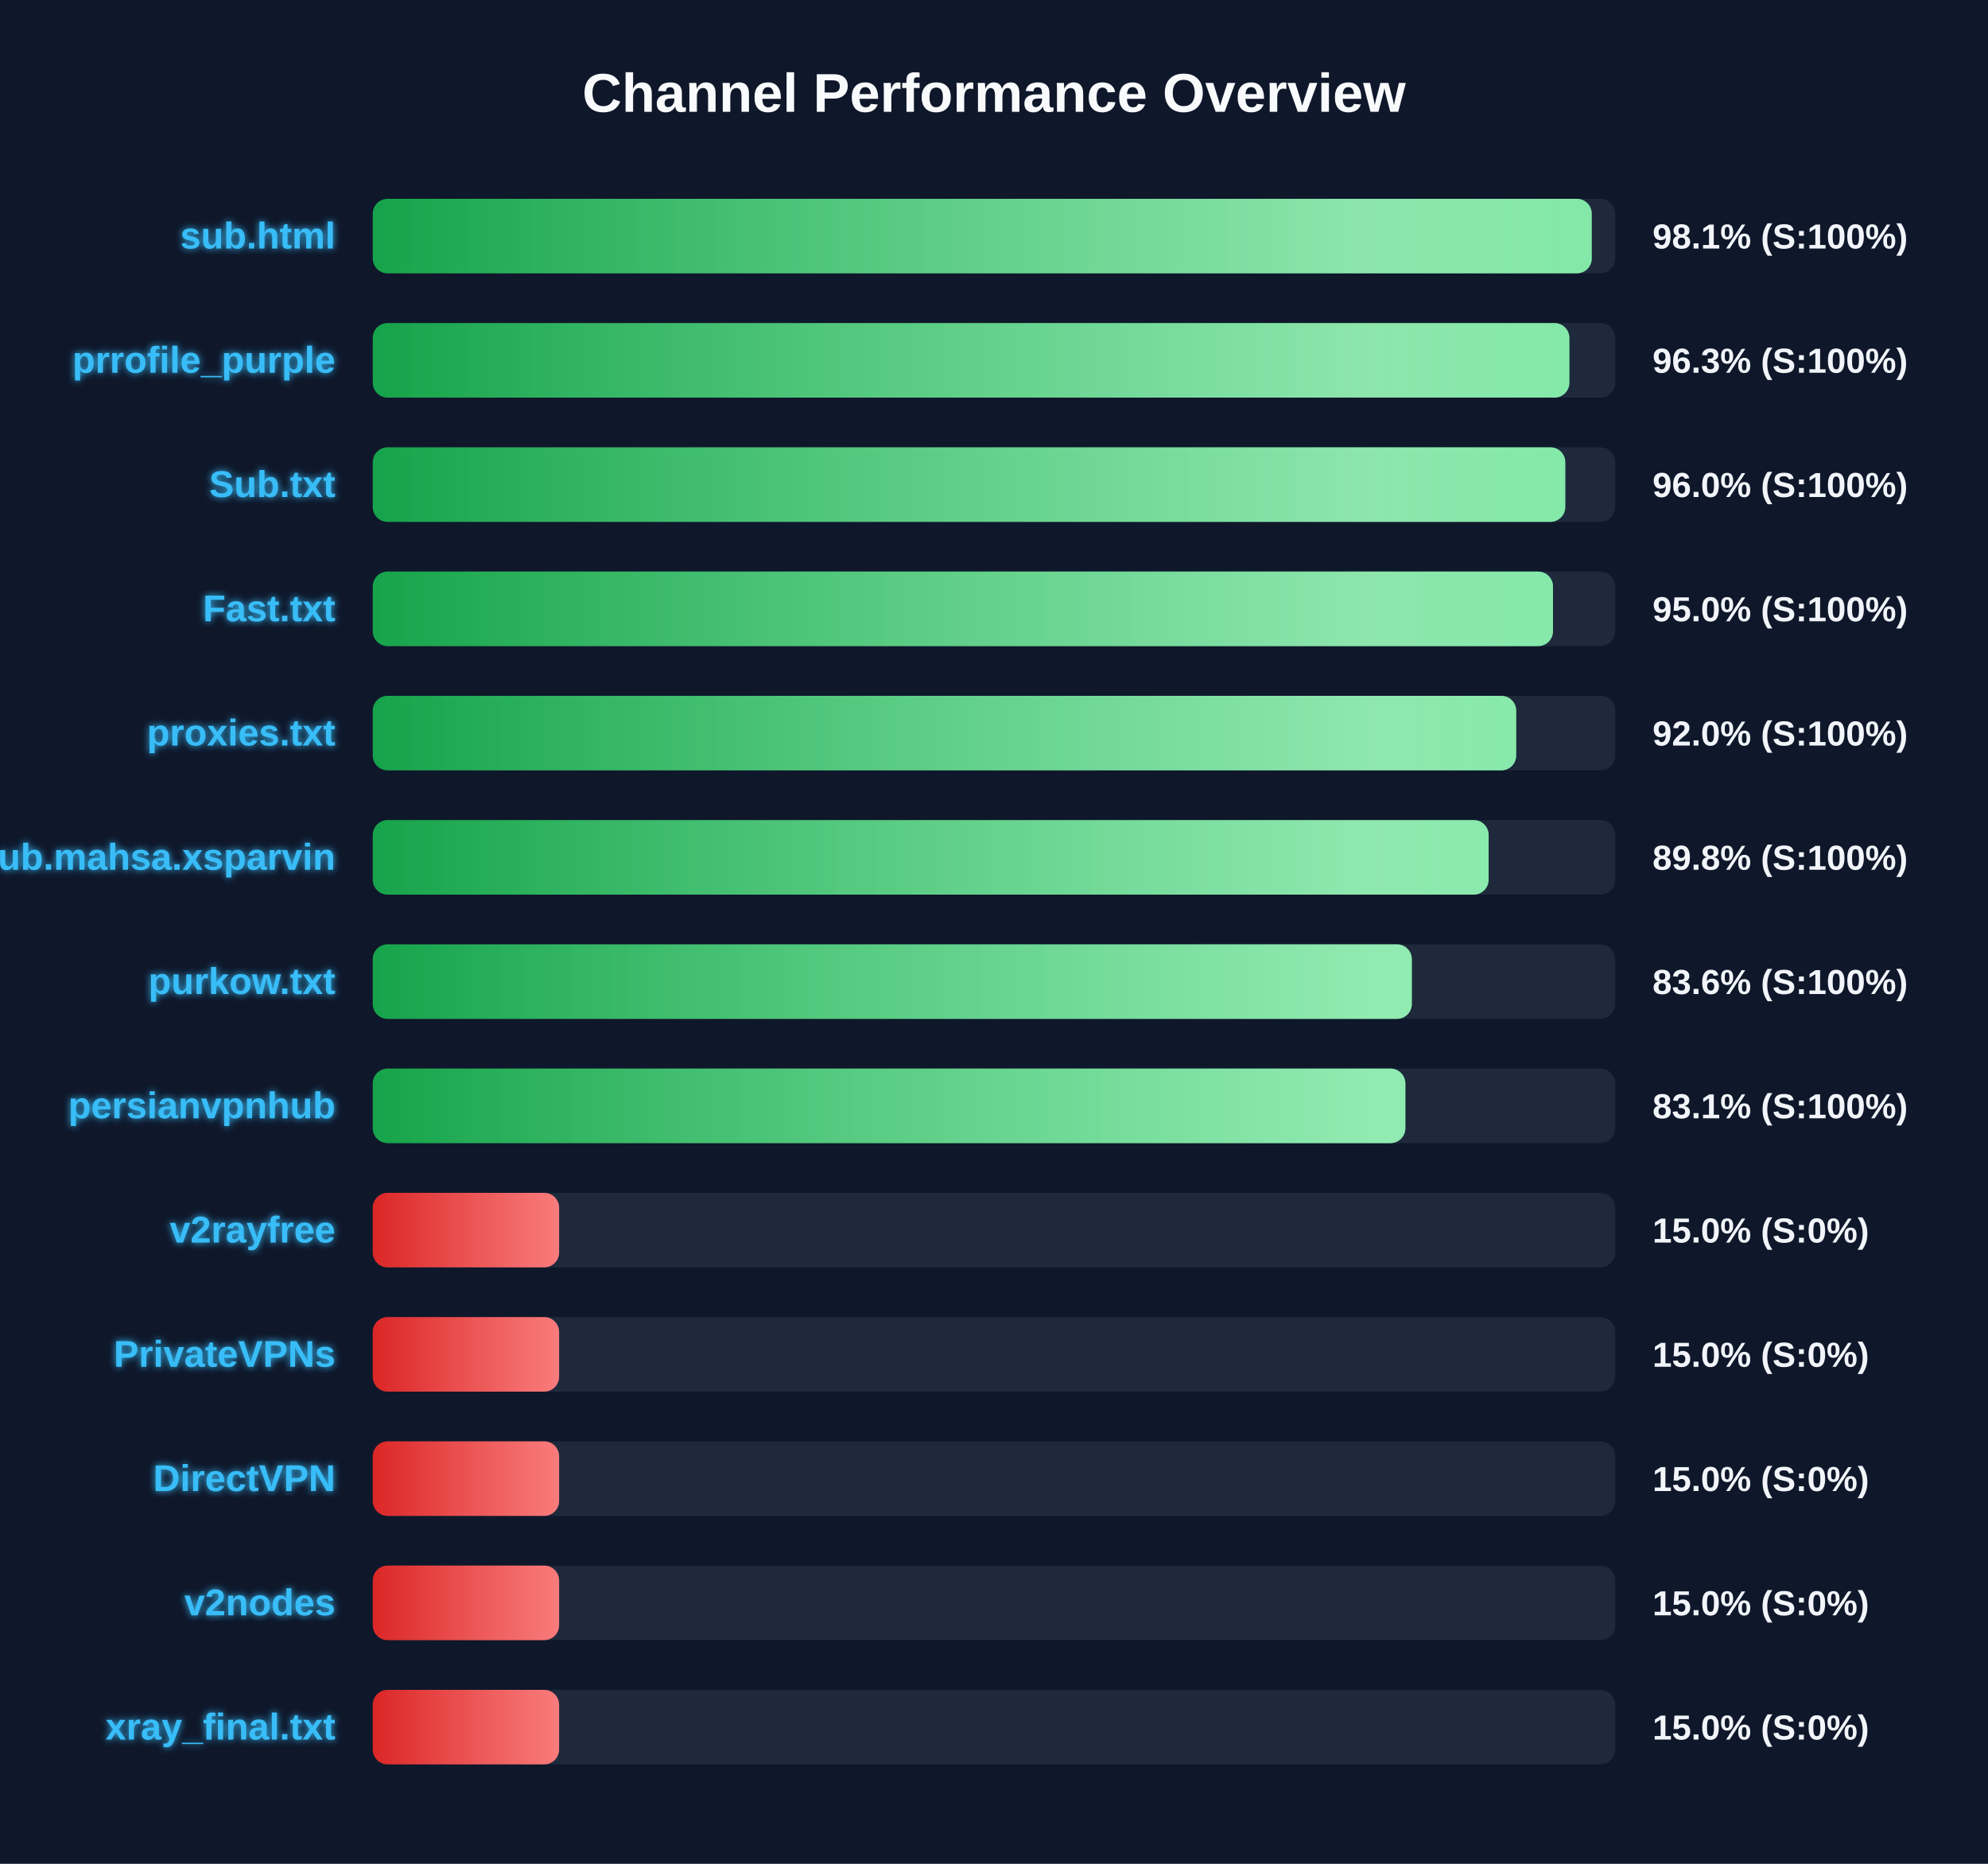
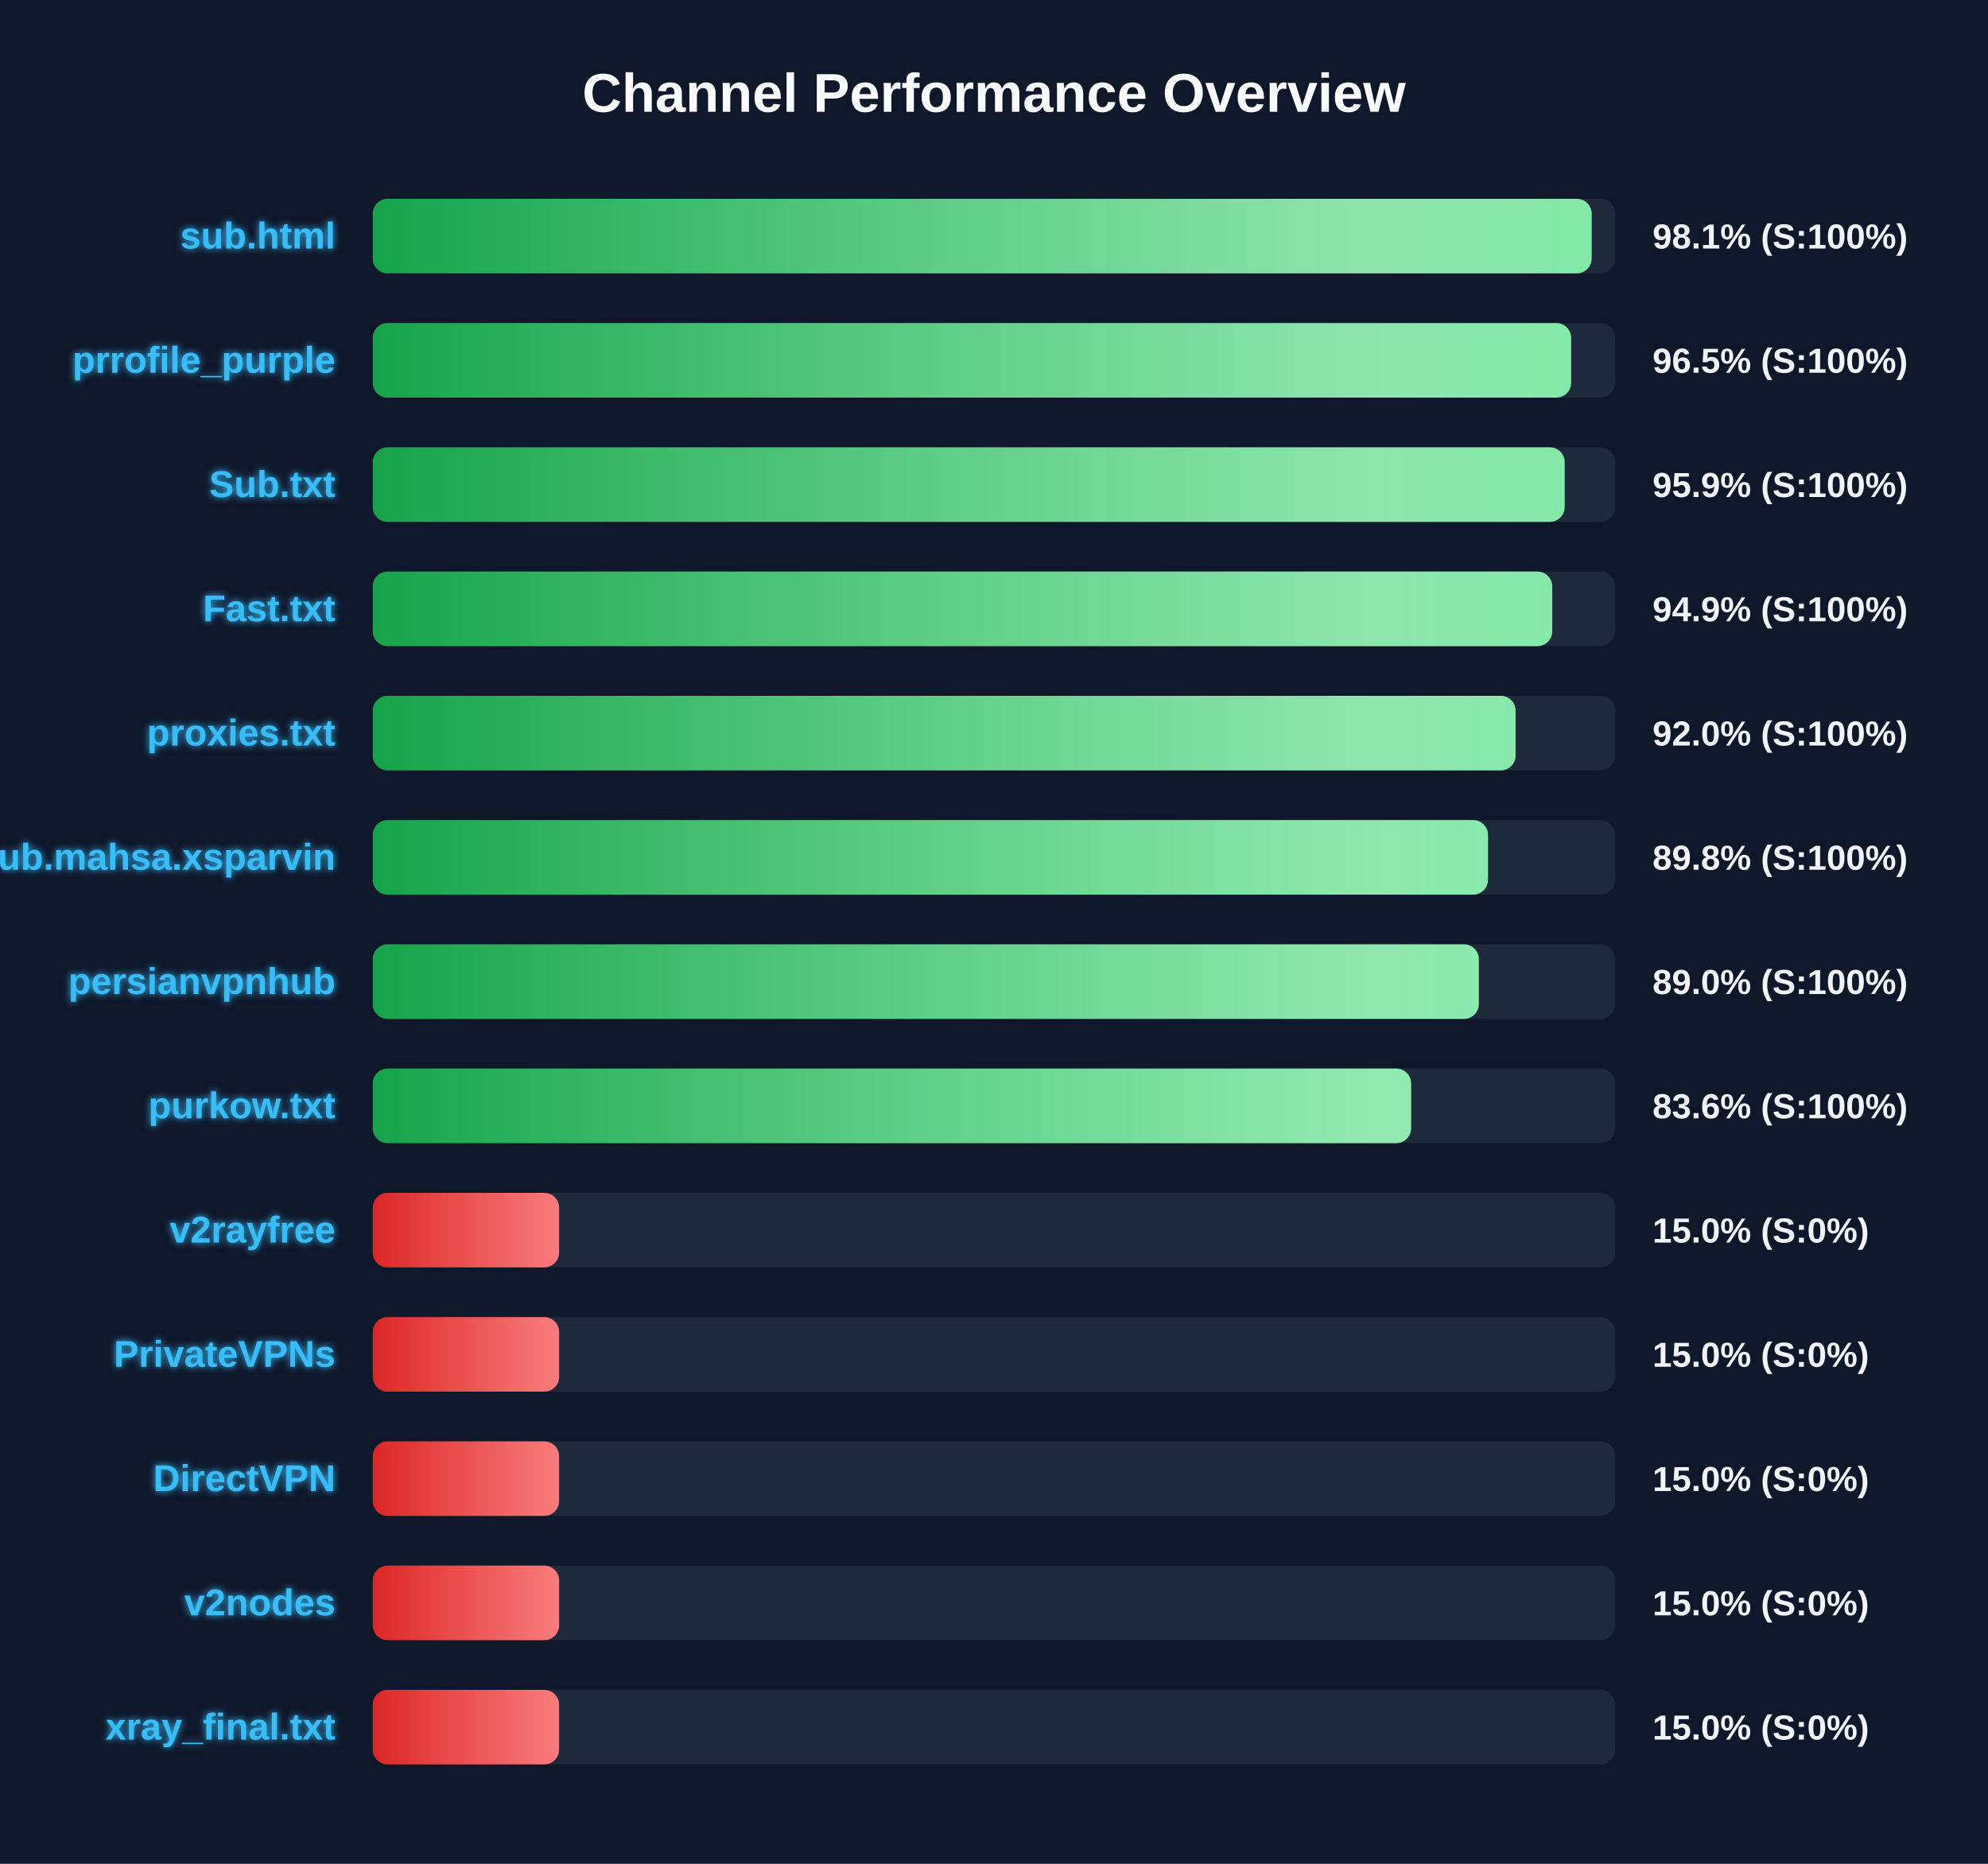
<svg xmlns="http://www.w3.org/2000/svg" width="800" height="750" version="1.1">
  <defs>
    <linearGradient id="grad-green" x1="0%" y1="0%" x2="100%" y2="0%">
      <stop offset="0%" stop-color="#16a34a" />
      <stop offset="100%" stop-color="#4ade80" />
    </linearGradient>
    <linearGradient id="grad-yellow" x1="0%" y1="0%" x2="100%" y2="0%">
      <stop offset="0%" stop-color="#ca8a04" />
      <stop offset="100%" stop-color="#fde047" />
    </linearGradient>
    <linearGradient id="grad-red" x1="0%" y1="0%" x2="100%" y2="0%">
      <stop offset="0%" stop-color="#dc2626" />
      <stop offset="100%" stop-color="#f87171" />
    </linearGradient>
    <linearGradient id="shimmer" x1="0%" y1="0%" x2="100%" y2="0%">
      <stop offset="0%" stop-color="rgba(255,255,255,0)" />
      <stop offset="50%" stop-color="rgba(255,255,255,0.4)" />
      <stop offset="100%" stop-color="rgba(255,255,255,0)" />
    </linearGradient>
    <filter id="glow" x="-20%" y="-20%" width="140%" height="140%">
      <feGaussianBlur stdDeviation="1.5" result="blur" />
      <feComposite in="SourceGraphic" in2="blur" operator="over" />
    </filter>
  </defs>
  <style>
        .bg-rect { fill: #0f172a; }
        .title { font: bold 22px 'Segoe UI', Arial, sans-serif; fill: #f8fafc; }
        .row { font: bold 15px 'Segoe UI', Arial, sans-serif; fill: #38bdf8; filter: url(#glow); }
        .score { font: bold 14px 'Segoe UI', Arial, sans-serif; fill: #f1f5f9; }
        @keyframes shimmer-anim {
            0% { transform: translateX(-100%); }
            100% { transform: translateX(200%); }
        }
        .shimmer-rect {
            animation: shimmer-anim 2.5s infinite linear;
        }
    </style>
  <rect width="100%" height="100%" class="bg-rect" />
  <text x="400" y="45" text-anchor="middle" class="title">Channel Performance Overview</text>
  <rect x="150" y="80" width="500" height="30" fill="#1e293b" rx="6" />
  <clipPath id="clip-0">
-     <rect x="150" y="80" width="490.55" height="30" rx="6" />
+     <rect x="150" y="80" width="490.5" height="30" rx="6" />
  </clipPath>
-   <rect x="150" y="80" width="490.55" height="30" fill="url(#grad-green)" rx="6" />
+   <rect x="150" y="80" width="490.5" height="30" fill="url(#grad-green)" rx="6" />
  <g clip-path="url(#clip-0)">
    <rect x="150" y="80" width="100%" height="30" fill="url(#shimmer)" class="shimmer-rect" />
  </g>
  <text x="135" y="100" text-anchor="end" class="row">sub.html</text>
  <text x="665" y="100" text-anchor="start" class="score">98.1% (S:100%)</text>
  <rect x="150" y="130" width="500" height="30" fill="#1e293b" rx="6" />
  <clipPath id="clip-1">
-     <rect x="150" y="130" width="481.55" height="30" rx="6" />
+     <rect x="150" y="130" width="482.25" height="30" rx="6" />
  </clipPath>
-   <rect x="150" y="130" width="481.55" height="30" fill="url(#grad-green)" rx="6" />
+   <rect x="150" y="130" width="482.25" height="30" fill="url(#grad-green)" rx="6" />
  <g clip-path="url(#clip-1)">
    <rect x="150" y="130" width="100%" height="30" fill="url(#shimmer)" class="shimmer-rect" />
  </g>
  <text x="135" y="150" text-anchor="end" class="row">prrofile_purple</text>
-   <text x="665" y="150" text-anchor="start" class="score">96.3% (S:100%)</text>
+   <text x="665" y="150" text-anchor="start" class="score">96.5% (S:100%)</text>
  <rect x="150" y="180" width="500" height="30" fill="#1e293b" rx="6" />
  <clipPath id="clip-2">
-     <rect x="150" y="180" width="479.9" height="30" rx="6" />
+     <rect x="150" y="180" width="479.65" height="30" rx="6" />
  </clipPath>
-   <rect x="150" y="180" width="479.9" height="30" fill="url(#grad-green)" rx="6" />
+   <rect x="150" y="180" width="479.65" height="30" fill="url(#grad-green)" rx="6" />
  <g clip-path="url(#clip-2)">
    <rect x="150" y="180" width="100%" height="30" fill="url(#shimmer)" class="shimmer-rect" />
  </g>
  <text x="135" y="200" text-anchor="end" class="row">Sub.txt</text>
-   <text x="665" y="200" text-anchor="start" class="score">96.0% (S:100%)</text>
+   <text x="665" y="200" text-anchor="start" class="score">95.9% (S:100%)</text>
  <rect x="150" y="230" width="500" height="30" fill="#1e293b" rx="6" />
  <clipPath id="clip-3">
-     <rect x="150" y="230" width="474.95" height="30" rx="6" />
+     <rect x="150" y="230" width="474.65" height="30" rx="6" />
  </clipPath>
-   <rect x="150" y="230" width="474.95" height="30" fill="url(#grad-green)" rx="6" />
+   <rect x="150" y="230" width="474.65" height="30" fill="url(#grad-green)" rx="6" />
  <g clip-path="url(#clip-3)">
    <rect x="150" y="230" width="100%" height="30" fill="url(#shimmer)" class="shimmer-rect" />
  </g>
  <text x="135" y="250" text-anchor="end" class="row">Fast.txt</text>
-   <text x="665" y="250" text-anchor="start" class="score">95.0% (S:100%)</text>
+   <text x="665" y="250" text-anchor="start" class="score">94.9% (S:100%)</text>
  <rect x="150" y="280" width="500" height="30" fill="#1e293b" rx="6" />
  <clipPath id="clip-4">
-     <rect x="150" y="280" width="460.15" height="30" rx="6" />
+     <rect x="150" y="280" width="459.9" height="30" rx="6" />
  </clipPath>
-   <rect x="150" y="280" width="460.15" height="30" fill="url(#grad-green)" rx="6" />
+   <rect x="150" y="280" width="459.9" height="30" fill="url(#grad-green)" rx="6" />
  <g clip-path="url(#clip-4)">
    <rect x="150" y="280" width="100%" height="30" fill="url(#shimmer)" class="shimmer-rect" />
  </g>
  <text x="135" y="300" text-anchor="end" class="row">proxies.txt</text>
  <text x="665" y="300" text-anchor="start" class="score">92.0% (S:100%)</text>
  <rect x="150" y="330" width="500" height="30" fill="#1e293b" rx="6" />
  <clipPath id="clip-5">
-     <rect x="150" y="330" width="449.05" height="30" rx="6" />
+     <rect x="150" y="330" width="448.8" height="30" rx="6" />
  </clipPath>
-   <rect x="150" y="330" width="449.05" height="30" fill="url(#grad-green)" rx="6" />
+   <rect x="150" y="330" width="448.8" height="30" fill="url(#grad-green)" rx="6" />
  <g clip-path="url(#clip-5)">
    <rect x="150" y="330" width="100%" height="30" fill="url(#shimmer)" class="shimmer-rect" />
  </g>
  <text x="135" y="350" text-anchor="end" class="row">Sub.mahsa.xsparvin</text>
  <text x="665" y="350" text-anchor="start" class="score">89.8% (S:100%)</text>
  <rect x="150" y="380" width="500" height="30" fill="#1e293b" rx="6" />
  <clipPath id="clip-6">
-     <rect x="150" y="380" width="418.15" height="30" rx="6" />
+     <rect x="150" y="380" width="445.1" height="30" rx="6" />
  </clipPath>
-   <rect x="150" y="380" width="418.15" height="30" fill="url(#grad-green)" rx="6" />
+   <rect x="150" y="380" width="445.1" height="30" fill="url(#grad-green)" rx="6" />
  <g clip-path="url(#clip-6)">
    <rect x="150" y="380" width="100%" height="30" fill="url(#shimmer)" class="shimmer-rect" />
  </g>
-   <text x="135" y="400" text-anchor="end" class="row">purkow.txt</text>
-   <text x="665" y="400" text-anchor="start" class="score">83.6% (S:100%)</text>
+   <text x="135" y="400" text-anchor="end" class="row">persianvpnhub</text>
+   <text x="665" y="400" text-anchor="start" class="score">89.0% (S:100%)</text>
  <rect x="150" y="430" width="500" height="30" fill="#1e293b" rx="6" />
  <clipPath id="clip-7">
-     <rect x="150" y="430" width="415.55" height="30" rx="6" />
+     <rect x="150" y="430" width="417.85" height="30" rx="6" />
  </clipPath>
-   <rect x="150" y="430" width="415.55" height="30" fill="url(#grad-green)" rx="6" />
+   <rect x="150" y="430" width="417.85" height="30" fill="url(#grad-green)" rx="6" />
  <g clip-path="url(#clip-7)">
    <rect x="150" y="430" width="100%" height="30" fill="url(#shimmer)" class="shimmer-rect" />
  </g>
-   <text x="135" y="450" text-anchor="end" class="row">persianvpnhub</text>
-   <text x="665" y="450" text-anchor="start" class="score">83.1% (S:100%)</text>
+   <text x="135" y="450" text-anchor="end" class="row">purkow.txt</text>
+   <text x="665" y="450" text-anchor="start" class="score">83.6% (S:100%)</text>
  <rect x="150" y="480" width="500" height="30" fill="#1e293b" rx="6" />
  <clipPath id="clip-8">
    <rect x="150" y="480" width="75.0" height="30" rx="6" />
  </clipPath>
  <rect x="150" y="480" width="75.0" height="30" fill="url(#grad-red)" rx="6" />
  <g clip-path="url(#clip-8)">
    <rect x="150" y="480" width="100%" height="30" fill="url(#shimmer)" class="shimmer-rect" />
  </g>
  <text x="135" y="500" text-anchor="end" class="row">v2rayfree</text>
  <text x="665" y="500" text-anchor="start" class="score">15.0% (S:0%)</text>
  <rect x="150" y="530" width="500" height="30" fill="#1e293b" rx="6" />
  <clipPath id="clip-9">
    <rect x="150" y="530" width="75.0" height="30" rx="6" />
  </clipPath>
  <rect x="150" y="530" width="75.0" height="30" fill="url(#grad-red)" rx="6" />
  <g clip-path="url(#clip-9)">
    <rect x="150" y="530" width="100%" height="30" fill="url(#shimmer)" class="shimmer-rect" />
  </g>
  <text x="135" y="550" text-anchor="end" class="row">PrivateVPNs</text>
  <text x="665" y="550" text-anchor="start" class="score">15.0% (S:0%)</text>
  <rect x="150" y="580" width="500" height="30" fill="#1e293b" rx="6" />
  <clipPath id="clip-10">
    <rect x="150" y="580" width="75.0" height="30" rx="6" />
  </clipPath>
  <rect x="150" y="580" width="75.0" height="30" fill="url(#grad-red)" rx="6" />
  <g clip-path="url(#clip-10)">
    <rect x="150" y="580" width="100%" height="30" fill="url(#shimmer)" class="shimmer-rect" />
  </g>
  <text x="135" y="600" text-anchor="end" class="row">DirectVPN</text>
  <text x="665" y="600" text-anchor="start" class="score">15.0% (S:0%)</text>
  <rect x="150" y="630" width="500" height="30" fill="#1e293b" rx="6" />
  <clipPath id="clip-11">
    <rect x="150" y="630" width="75.0" height="30" rx="6" />
  </clipPath>
  <rect x="150" y="630" width="75.0" height="30" fill="url(#grad-red)" rx="6" />
  <g clip-path="url(#clip-11)">
    <rect x="150" y="630" width="100%" height="30" fill="url(#shimmer)" class="shimmer-rect" />
  </g>
  <text x="135" y="650" text-anchor="end" class="row">v2nodes</text>
  <text x="665" y="650" text-anchor="start" class="score">15.0% (S:0%)</text>
  <rect x="150" y="680" width="500" height="30" fill="#1e293b" rx="6" />
  <clipPath id="clip-12">
    <rect x="150" y="680" width="75.0" height="30" rx="6" />
  </clipPath>
  <rect x="150" y="680" width="75.0" height="30" fill="url(#grad-red)" rx="6" />
  <g clip-path="url(#clip-12)">
    <rect x="150" y="680" width="100%" height="30" fill="url(#shimmer)" class="shimmer-rect" />
  </g>
  <text x="135" y="700" text-anchor="end" class="row">xray_final.txt</text>
  <text x="665" y="700" text-anchor="start" class="score">15.0% (S:0%)</text>
</svg>
